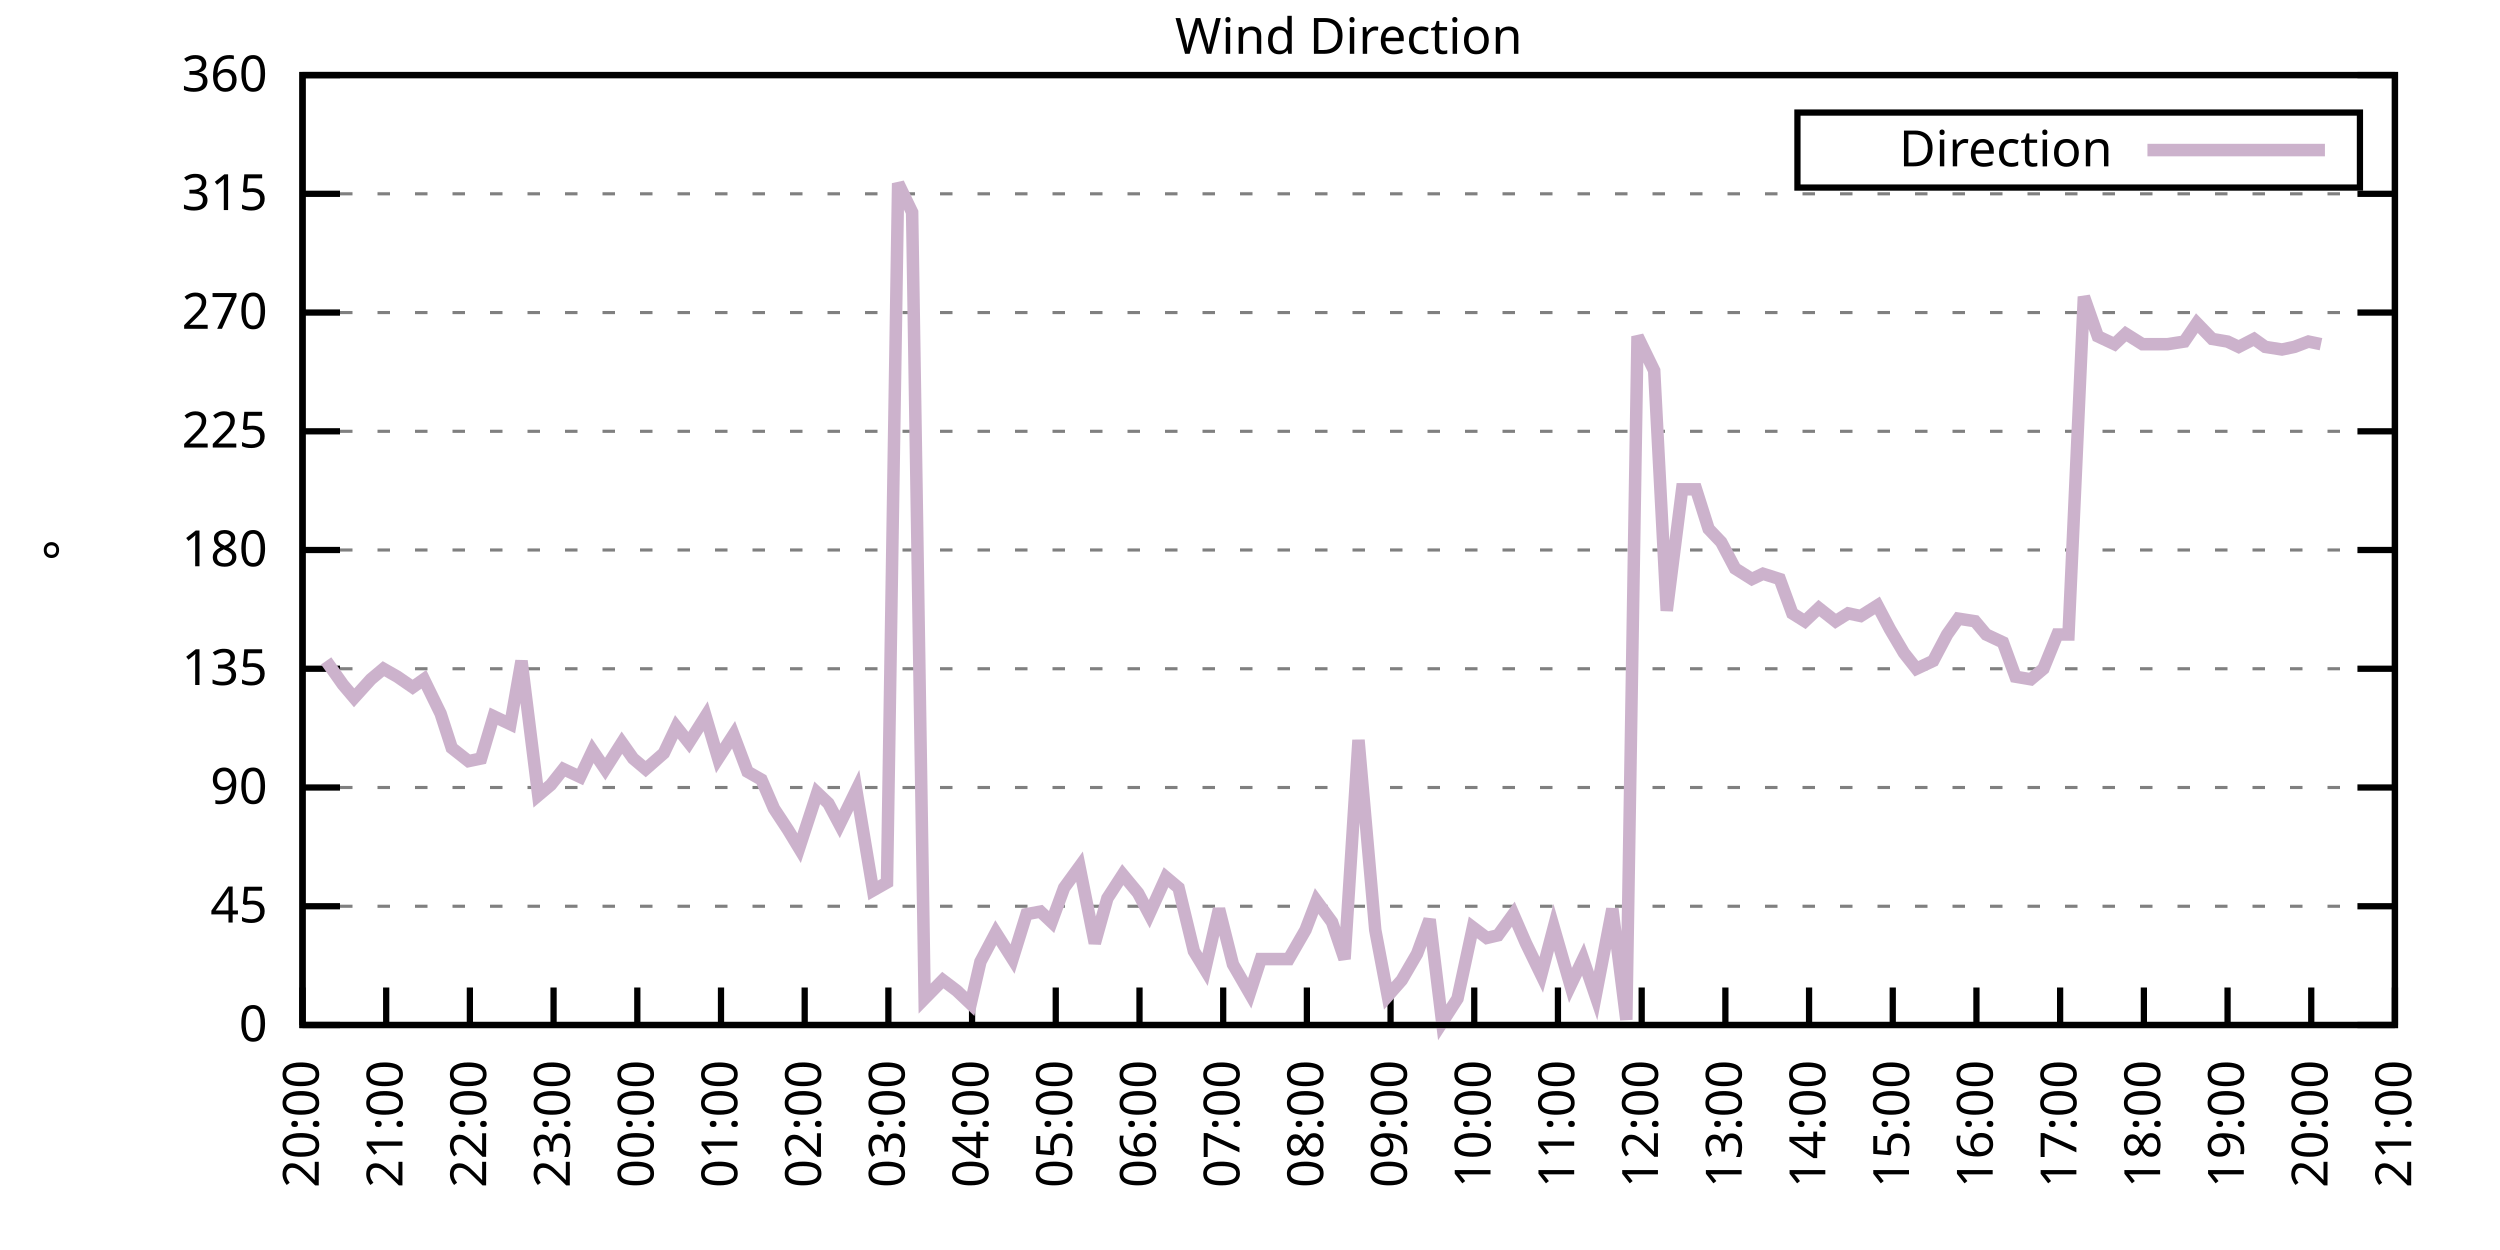
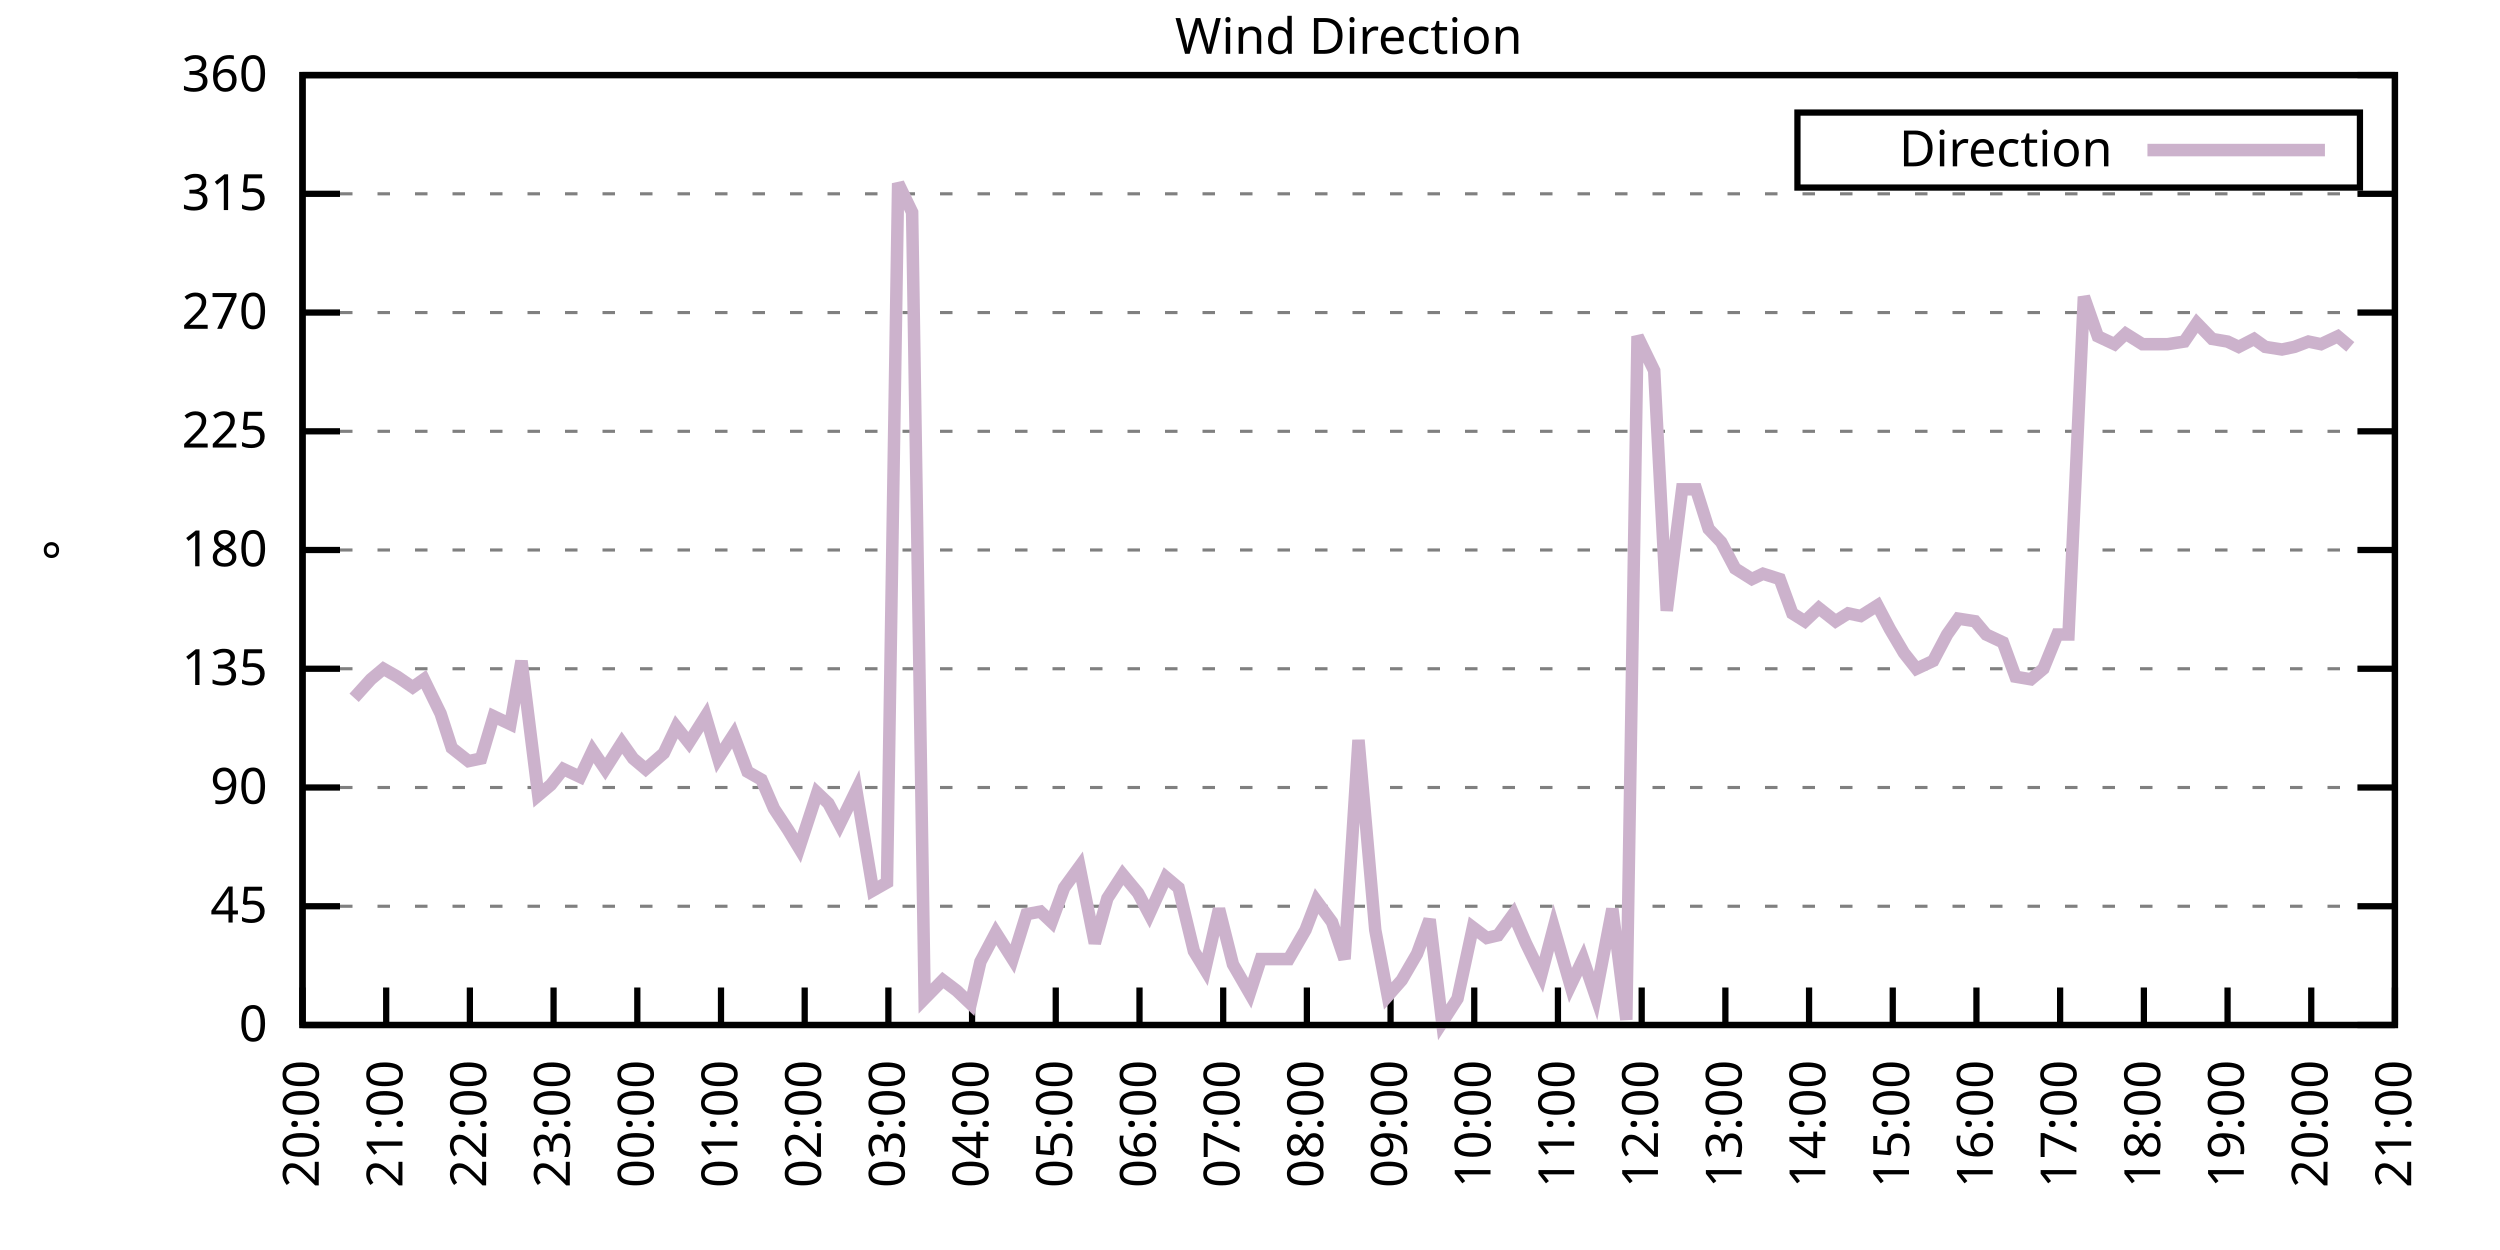
<svg xmlns="http://www.w3.org/2000/svg" xmlns:xlink="http://www.w3.org/1999/xlink" width="400" height="200" viewBox="0 0 400 200">
  <g id="gnuplot_canvas">
    <rect x="0" y="0" width="400" height="200" fill="none" />
    <defs>
      <circle id="gpDot" r="0.5" stroke-width="0.5" stroke="currentColor" />
      <path id="gpPt0" stroke-width="0.333" stroke="currentColor" d="M-1,0 h2 M0,-1 v2" />
      <path id="gpPt1" stroke-width="0.333" stroke="currentColor" d="M-1,-1 L1,1 M1,-1 L-1,1" />
      <path id="gpPt2" stroke-width="0.333" stroke="currentColor" d="M-1,0 L1,0 M0,-1 L0,1 M-1,-1 L1,1 M-1,1 L1,-1" />
      <rect id="gpPt3" stroke-width="0.333" stroke="currentColor" x="-1" y="-1" width="2" height="2" />
      <rect id="gpPt4" stroke-width="0.333" stroke="currentColor" fill="currentColor" x="-1" y="-1" width="2" height="2" />
      <circle id="gpPt5" stroke-width="0.333" stroke="currentColor" cx="0" cy="0" r="1" />
      <use xlink:href="#gpPt5" id="gpPt6" fill="currentColor" stroke="none" />
      <path id="gpPt7" stroke-width="0.333" stroke="currentColor" d="M0,-1.33 L-1.33,0.67 L1.33,0.67 z" />
      <use xlink:href="#gpPt7" id="gpPt8" fill="currentColor" stroke="none" />
      <use xlink:href="#gpPt7" id="gpPt9" stroke="currentColor" transform="rotate(180)" />
      <use xlink:href="#gpPt9" id="gpPt10" fill="currentColor" stroke="none" />
      <use xlink:href="#gpPt3" id="gpPt11" stroke="currentColor" transform="rotate(45)" />
      <use xlink:href="#gpPt11" id="gpPt12" fill="currentColor" stroke="none" />
      <path id="gpPt13" stroke-width="0.333" stroke="currentColor" d="M0,1.330 L1.265,0.411 L0.782,-1.067 L-0.782,-1.076 L-1.265,0.411 z" />
      <use xlink:href="#gpPt13" id="gpPt14" fill="currentColor" stroke="none" />
      <filter id="textbox" filterUnits="objectBoundingBox" x="0" y="0" height="1" width="1">
        <feFlood flood-color="white" flood-opacity="1" result="bgnd" />
        <feComposite in="SourceGraphic" in2="bgnd" operator="atop" />
      </filter>
      <filter id="greybox" filterUnits="objectBoundingBox" x="0" y="0" height="1" width="1">
        <feFlood flood-color="lightgrey" flood-opacity="1" result="grey" />
        <feComposite in="SourceGraphic" in2="grey" operator="atop" />
      </filter>
    </defs>
    <g fill="none" color="white" stroke="currentColor" stroke-width="1.00" stroke-linecap="butt" stroke-linejoin="miter">
</g>
    <g fill="none" color="black" stroke="currentColor" stroke-width="1.00" stroke-linecap="butt" stroke-linejoin="miter">
      <g stroke="none" shape-rendering="crispEdges">
        <polygon fill="rgb(255, 255, 255)" points="48.40,164.00 383.18,164.00 383.18,12.02 48.40,12.02 " />
      </g>
    </g>
    <g fill="none" color="black" stroke="currentColor" stroke-width="1.00" stroke-linecap="butt" stroke-linejoin="miter">
</g>
    <g fill="none" color="black" stroke="black" stroke-width="0.50" stroke-linecap="butt" stroke-linejoin="miter">
</g>
    <g fill="none" color="gray" stroke="currentColor" stroke-width="0.50" stroke-linecap="butt" stroke-linejoin="miter">
      <path stroke="gray" stroke-dasharray="2,4" class="gridline" d="M48.40,164.00 L383.19,164.00  " />
    </g>
    <g fill="none" color="gray" stroke="gray" stroke-width="1.00" stroke-linecap="butt" stroke-linejoin="miter">
</g>
    <g fill="none" color="black" stroke="currentColor" stroke-width="1.00" stroke-linecap="butt" stroke-linejoin="miter">
      <path stroke="black" d="M48.40,164.00 L54.40,164.00 M383.19,164.00 L377.19,164.00  " />
      <g transform="translate(42.80,166.60)" stroke="none" fill="black" font-family="Sans" font-size="8.00" text-anchor="end">
        <text>
          <tspan font-family="Sans"> 0</tspan>
        </text>
      </g>
    </g>
    <g fill="none" color="black" stroke="currentColor" stroke-width="1.00" stroke-linecap="butt" stroke-linejoin="miter">
</g>
    <g fill="none" color="black" stroke="black" stroke-width="0.50" stroke-linecap="butt" stroke-linejoin="miter">
</g>
    <g fill="none" color="gray" stroke="currentColor" stroke-width="0.50" stroke-linecap="butt" stroke-linejoin="miter">
      <path stroke="gray" stroke-dasharray="2,4" class="gridline" d="M48.40,145.00 L383.19,145.00  " />
    </g>
    <g fill="none" color="gray" stroke="gray" stroke-width="1.00" stroke-linecap="butt" stroke-linejoin="miter">
</g>
    <g fill="none" color="black" stroke="currentColor" stroke-width="1.00" stroke-linecap="butt" stroke-linejoin="miter">
      <path stroke="black" d="M48.40,145.00 L54.40,145.00 M383.19,145.00 L377.19,145.00  " />
      <g transform="translate(42.80,147.60)" stroke="none" fill="black" font-family="Sans" font-size="8.00" text-anchor="end">
        <text>
          <tspan font-family="Sans"> 45</tspan>
        </text>
      </g>
    </g>
    <g fill="none" color="black" stroke="currentColor" stroke-width="1.00" stroke-linecap="butt" stroke-linejoin="miter">
</g>
    <g fill="none" color="black" stroke="black" stroke-width="0.50" stroke-linecap="butt" stroke-linejoin="miter">
</g>
    <g fill="none" color="gray" stroke="currentColor" stroke-width="0.50" stroke-linecap="butt" stroke-linejoin="miter">
      <path stroke="gray" stroke-dasharray="2,4" class="gridline" d="M48.40,126.00 L383.19,126.00  " />
    </g>
    <g fill="none" color="gray" stroke="gray" stroke-width="1.00" stroke-linecap="butt" stroke-linejoin="miter">
</g>
    <g fill="none" color="black" stroke="currentColor" stroke-width="1.00" stroke-linecap="butt" stroke-linejoin="miter">
      <path stroke="black" d="M48.40,126.00 L54.40,126.00 M383.19,126.00 L377.19,126.00  " />
      <g transform="translate(42.80,128.60)" stroke="none" fill="black" font-family="Sans" font-size="8.00" text-anchor="end">
        <text>
          <tspan font-family="Sans"> 90</tspan>
        </text>
      </g>
    </g>
    <g fill="none" color="black" stroke="currentColor" stroke-width="1.00" stroke-linecap="butt" stroke-linejoin="miter">
</g>
    <g fill="none" color="black" stroke="black" stroke-width="0.50" stroke-linecap="butt" stroke-linejoin="miter">
</g>
    <g fill="none" color="gray" stroke="currentColor" stroke-width="0.50" stroke-linecap="butt" stroke-linejoin="miter">
      <path stroke="gray" stroke-dasharray="2,4" class="gridline" d="M48.40,107.00 L383.19,107.00  " />
    </g>
    <g fill="none" color="gray" stroke="gray" stroke-width="1.00" stroke-linecap="butt" stroke-linejoin="miter">
</g>
    <g fill="none" color="black" stroke="currentColor" stroke-width="1.00" stroke-linecap="butt" stroke-linejoin="miter">
      <path stroke="black" d="M48.40,107.00 L54.40,107.00 M383.19,107.00 L377.19,107.00  " />
      <g transform="translate(42.80,109.60)" stroke="none" fill="black" font-family="Sans" font-size="8.00" text-anchor="end">
        <text>
          <tspan font-family="Sans"> 135</tspan>
        </text>
      </g>
    </g>
    <g fill="none" color="black" stroke="currentColor" stroke-width="1.00" stroke-linecap="butt" stroke-linejoin="miter">
</g>
    <g fill="none" color="black" stroke="black" stroke-width="0.50" stroke-linecap="butt" stroke-linejoin="miter">
</g>
    <g fill="none" color="gray" stroke="currentColor" stroke-width="0.50" stroke-linecap="butt" stroke-linejoin="miter">
      <path stroke="gray" stroke-dasharray="2,4" class="gridline" d="M48.40,88.00 L383.19,88.00  " />
    </g>
    <g fill="none" color="gray" stroke="gray" stroke-width="1.00" stroke-linecap="butt" stroke-linejoin="miter">
</g>
    <g fill="none" color="black" stroke="currentColor" stroke-width="1.00" stroke-linecap="butt" stroke-linejoin="miter">
      <path stroke="black" d="M48.40,88.00 L54.40,88.00 M383.19,88.00 L377.19,88.00  " />
      <g transform="translate(42.80,90.60)" stroke="none" fill="black" font-family="Sans" font-size="8.00" text-anchor="end">
        <text>
          <tspan font-family="Sans"> 180</tspan>
        </text>
      </g>
    </g>
    <g fill="none" color="black" stroke="currentColor" stroke-width="1.00" stroke-linecap="butt" stroke-linejoin="miter">
</g>
    <g fill="none" color="black" stroke="black" stroke-width="0.50" stroke-linecap="butt" stroke-linejoin="miter">
</g>
    <g fill="none" color="gray" stroke="currentColor" stroke-width="0.50" stroke-linecap="butt" stroke-linejoin="miter">
      <path stroke="gray" stroke-dasharray="2,4" class="gridline" d="M48.40,69.01 L383.19,69.01  " />
    </g>
    <g fill="none" color="gray" stroke="gray" stroke-width="1.00" stroke-linecap="butt" stroke-linejoin="miter">
</g>
    <g fill="none" color="black" stroke="currentColor" stroke-width="1.00" stroke-linecap="butt" stroke-linejoin="miter">
      <path stroke="black" d="M48.40,69.01 L54.40,69.01 M383.19,69.01 L377.19,69.01  " />
      <g transform="translate(42.80,71.61)" stroke="none" fill="black" font-family="Sans" font-size="8.00" text-anchor="end">
        <text>
          <tspan font-family="Sans"> 225</tspan>
        </text>
      </g>
    </g>
    <g fill="none" color="black" stroke="currentColor" stroke-width="1.00" stroke-linecap="butt" stroke-linejoin="miter">
</g>
    <g fill="none" color="black" stroke="black" stroke-width="0.50" stroke-linecap="butt" stroke-linejoin="miter">
</g>
    <g fill="none" color="gray" stroke="currentColor" stroke-width="0.50" stroke-linecap="butt" stroke-linejoin="miter">
      <path stroke="gray" stroke-dasharray="2,4" class="gridline" d="M48.40,50.01 L383.19,50.01  " />
    </g>
    <g fill="none" color="gray" stroke="gray" stroke-width="1.00" stroke-linecap="butt" stroke-linejoin="miter">
</g>
    <g fill="none" color="black" stroke="currentColor" stroke-width="1.00" stroke-linecap="butt" stroke-linejoin="miter">
      <path stroke="black" d="M48.40,50.01 L54.40,50.01 M383.19,50.01 L377.19,50.01  " />
      <g transform="translate(42.80,52.61)" stroke="none" fill="black" font-family="Sans" font-size="8.00" text-anchor="end">
        <text>
          <tspan font-family="Sans"> 270</tspan>
        </text>
      </g>
    </g>
    <g fill="none" color="black" stroke="currentColor" stroke-width="1.00" stroke-linecap="butt" stroke-linejoin="miter">
</g>
    <g fill="none" color="black" stroke="black" stroke-width="0.50" stroke-linecap="butt" stroke-linejoin="miter">
</g>
    <g fill="none" color="gray" stroke="currentColor" stroke-width="0.50" stroke-linecap="butt" stroke-linejoin="miter">
      <path stroke="gray" stroke-dasharray="2,4" class="gridline" d="M48.40,31.01 L383.19,31.01  " />
    </g>
    <g fill="none" color="gray" stroke="gray" stroke-width="1.00" stroke-linecap="butt" stroke-linejoin="miter">
</g>
    <g fill="none" color="black" stroke="currentColor" stroke-width="1.00" stroke-linecap="butt" stroke-linejoin="miter">
      <path stroke="black" d="M48.40,31.01 L54.40,31.01 M383.19,31.01 L377.19,31.01  " />
      <g transform="translate(42.80,33.61)" stroke="none" fill="black" font-family="Sans" font-size="8.00" text-anchor="end">
        <text>
          <tspan font-family="Sans"> 315</tspan>
        </text>
      </g>
    </g>
    <g fill="none" color="black" stroke="currentColor" stroke-width="1.00" stroke-linecap="butt" stroke-linejoin="miter">
</g>
    <g fill="none" color="black" stroke="black" stroke-width="0.50" stroke-linecap="butt" stroke-linejoin="miter">
</g>
    <g fill="none" color="gray" stroke="currentColor" stroke-width="0.50" stroke-linecap="butt" stroke-linejoin="miter">
      <path stroke="gray" stroke-dasharray="2,4" class="gridline" d="M48.40,12.01 L383.19,12.01  " />
    </g>
    <g fill="none" color="gray" stroke="gray" stroke-width="1.00" stroke-linecap="butt" stroke-linejoin="miter">
</g>
    <g fill="none" color="black" stroke="currentColor" stroke-width="1.00" stroke-linecap="butt" stroke-linejoin="miter">
      <path stroke="black" d="M48.40,12.01 L54.40,12.01 M383.19,12.01 L377.19,12.01  " />
      <g transform="translate(42.80,14.61)" stroke="none" fill="black" font-family="Sans" font-size="8.00" text-anchor="end">
        <text>
          <tspan font-family="Sans"> 360</tspan>
        </text>
      </g>
    </g>
    <g fill="none" color="black" stroke="currentColor" stroke-width="1.00" stroke-linecap="butt" stroke-linejoin="miter">
      <path stroke="black" d="M48.40,164.00 L48.40,158.00  " />
      <g transform="translate(51.00,169.60) rotate(270.00)" stroke="none" fill="black" font-family="Sans" font-size="8.00" text-anchor="end">
        <text>
          <tspan font-family="Sans">20:00</tspan>
        </text>
      </g>
    </g>
    <g fill="none" color="black" stroke="currentColor" stroke-width="1.00" stroke-linecap="butt" stroke-linejoin="miter">
      <path stroke="black" d="M61.79,164.00 L61.79,158.00  " />
      <g transform="translate(64.39,169.60) rotate(270.00)" stroke="none" fill="black" font-family="Sans" font-size="8.00" text-anchor="end">
        <text>
          <tspan font-family="Sans">21:00</tspan>
        </text>
      </g>
    </g>
    <g fill="none" color="black" stroke="currentColor" stroke-width="1.00" stroke-linecap="butt" stroke-linejoin="miter">
      <path stroke="black" d="M75.18,164.00 L75.18,158.00  " />
      <g transform="translate(77.78,169.60) rotate(270.00)" stroke="none" fill="black" font-family="Sans" font-size="8.00" text-anchor="end">
        <text>
          <tspan font-family="Sans">22:00</tspan>
        </text>
      </g>
    </g>
    <g fill="none" color="black" stroke="currentColor" stroke-width="1.00" stroke-linecap="butt" stroke-linejoin="miter">
      <path stroke="black" d="M88.57,164.00 L88.57,158.00  " />
      <g transform="translate(91.17,169.60) rotate(270.00)" stroke="none" fill="black" font-family="Sans" font-size="8.00" text-anchor="end">
        <text>
          <tspan font-family="Sans">23:00</tspan>
        </text>
      </g>
    </g>
    <g fill="none" color="black" stroke="currentColor" stroke-width="1.00" stroke-linecap="butt" stroke-linejoin="miter">
      <path stroke="black" d="M101.97,164.00 L101.97,158.00  " />
      <g transform="translate(104.57,169.60) rotate(270.00)" stroke="none" fill="black" font-family="Sans" font-size="8.00" text-anchor="end">
        <text>
          <tspan font-family="Sans">00:00</tspan>
        </text>
      </g>
    </g>
    <g fill="none" color="black" stroke="currentColor" stroke-width="1.00" stroke-linecap="butt" stroke-linejoin="miter">
      <path stroke="black" d="M115.36,164.00 L115.36,158.00  " />
      <g transform="translate(117.96,169.60) rotate(270.00)" stroke="none" fill="black" font-family="Sans" font-size="8.00" text-anchor="end">
        <text>
          <tspan font-family="Sans">01:00</tspan>
        </text>
      </g>
    </g>
    <g fill="none" color="black" stroke="currentColor" stroke-width="1.00" stroke-linecap="butt" stroke-linejoin="miter">
      <path stroke="black" d="M128.75,164.00 L128.75,158.00  " />
      <g transform="translate(131.35,169.60) rotate(270.00)" stroke="none" fill="black" font-family="Sans" font-size="8.00" text-anchor="end">
        <text>
          <tspan font-family="Sans">02:00</tspan>
        </text>
      </g>
    </g>
    <g fill="none" color="black" stroke="currentColor" stroke-width="1.00" stroke-linecap="butt" stroke-linejoin="miter">
      <path stroke="black" d="M142.14,164.00 L142.14,158.00  " />
      <g transform="translate(144.74,169.60) rotate(270.00)" stroke="none" fill="black" font-family="Sans" font-size="8.00" text-anchor="end">
        <text>
          <tspan font-family="Sans">03:00</tspan>
        </text>
      </g>
    </g>
    <g fill="none" color="black" stroke="currentColor" stroke-width="1.00" stroke-linecap="butt" stroke-linejoin="miter">
      <path stroke="black" d="M155.53,164.00 L155.53,158.00  " />
      <g transform="translate(158.13,169.60) rotate(270.00)" stroke="none" fill="black" font-family="Sans" font-size="8.00" text-anchor="end">
        <text>
          <tspan font-family="Sans">04:00</tspan>
        </text>
      </g>
    </g>
    <g fill="none" color="black" stroke="currentColor" stroke-width="1.00" stroke-linecap="butt" stroke-linejoin="miter">
      <path stroke="black" d="M168.92,164.00 L168.92,158.00  " />
      <g transform="translate(171.52,169.60) rotate(270.00)" stroke="none" fill="black" font-family="Sans" font-size="8.00" text-anchor="end">
        <text>
          <tspan font-family="Sans">05:00</tspan>
        </text>
      </g>
    </g>
    <g fill="none" color="black" stroke="currentColor" stroke-width="1.00" stroke-linecap="butt" stroke-linejoin="miter">
      <path stroke="black" d="M182.32,164.00 L182.32,158.00  " />
      <g transform="translate(184.92,169.60) rotate(270.00)" stroke="none" fill="black" font-family="Sans" font-size="8.00" text-anchor="end">
        <text>
          <tspan font-family="Sans">06:00</tspan>
        </text>
      </g>
    </g>
    <g fill="none" color="black" stroke="currentColor" stroke-width="1.00" stroke-linecap="butt" stroke-linejoin="miter">
      <path stroke="black" d="M195.71,164.00 L195.71,158.00  " />
      <g transform="translate(198.31,169.60) rotate(270.00)" stroke="none" fill="black" font-family="Sans" font-size="8.00" text-anchor="end">
        <text>
          <tspan font-family="Sans">07:00</tspan>
        </text>
      </g>
    </g>
    <g fill="none" color="black" stroke="currentColor" stroke-width="1.00" stroke-linecap="butt" stroke-linejoin="miter">
      <path stroke="black" d="M209.10,164.00 L209.10,158.00  " />
      <g transform="translate(211.70,169.60) rotate(270.00)" stroke="none" fill="black" font-family="Sans" font-size="8.00" text-anchor="end">
        <text>
          <tspan font-family="Sans">08:00</tspan>
        </text>
      </g>
    </g>
    <g fill="none" color="black" stroke="currentColor" stroke-width="1.00" stroke-linecap="butt" stroke-linejoin="miter">
      <path stroke="black" d="M222.49,164.00 L222.49,158.00  " />
      <g transform="translate(225.09,169.60) rotate(270.00)" stroke="none" fill="black" font-family="Sans" font-size="8.00" text-anchor="end">
        <text>
          <tspan font-family="Sans">09:00</tspan>
        </text>
      </g>
    </g>
    <g fill="none" color="black" stroke="currentColor" stroke-width="1.00" stroke-linecap="butt" stroke-linejoin="miter">
      <path stroke="black" d="M235.88,164.00 L235.88,158.00  " />
      <g transform="translate(238.48,169.60) rotate(270.00)" stroke="none" fill="black" font-family="Sans" font-size="8.00" text-anchor="end">
        <text>
          <tspan font-family="Sans">10:00</tspan>
        </text>
      </g>
    </g>
    <g fill="none" color="black" stroke="currentColor" stroke-width="1.00" stroke-linecap="butt" stroke-linejoin="miter">
      <path stroke="black" d="M249.27,164.00 L249.27,158.00  " />
      <g transform="translate(251.87,169.60) rotate(270.00)" stroke="none" fill="black" font-family="Sans" font-size="8.00" text-anchor="end">
        <text>
          <tspan font-family="Sans">11:00</tspan>
        </text>
      </g>
    </g>
    <g fill="none" color="black" stroke="currentColor" stroke-width="1.00" stroke-linecap="butt" stroke-linejoin="miter">
      <path stroke="black" d="M262.67,164.00 L262.67,158.00  " />
      <g transform="translate(265.27,169.60) rotate(270.00)" stroke="none" fill="black" font-family="Sans" font-size="8.00" text-anchor="end">
        <text>
          <tspan font-family="Sans">12:00</tspan>
        </text>
      </g>
    </g>
    <g fill="none" color="black" stroke="currentColor" stroke-width="1.00" stroke-linecap="butt" stroke-linejoin="miter">
      <path stroke="black" d="M276.06,164.00 L276.06,158.00  " />
      <g transform="translate(278.66,169.60) rotate(270.00)" stroke="none" fill="black" font-family="Sans" font-size="8.00" text-anchor="end">
        <text>
          <tspan font-family="Sans">13:00</tspan>
        </text>
      </g>
    </g>
    <g fill="none" color="black" stroke="currentColor" stroke-width="1.00" stroke-linecap="butt" stroke-linejoin="miter">
      <path stroke="black" d="M289.45,164.00 L289.45,158.00  " />
      <g transform="translate(292.05,169.60) rotate(270.00)" stroke="none" fill="black" font-family="Sans" font-size="8.00" text-anchor="end">
        <text>
          <tspan font-family="Sans">14:00</tspan>
        </text>
      </g>
    </g>
    <g fill="none" color="black" stroke="currentColor" stroke-width="1.00" stroke-linecap="butt" stroke-linejoin="miter">
      <path stroke="black" d="M302.84,164.00 L302.84,158.00  " />
      <g transform="translate(305.44,169.60) rotate(270.00)" stroke="none" fill="black" font-family="Sans" font-size="8.00" text-anchor="end">
        <text>
          <tspan font-family="Sans">15:00</tspan>
        </text>
      </g>
    </g>
    <g fill="none" color="black" stroke="currentColor" stroke-width="1.00" stroke-linecap="butt" stroke-linejoin="miter">
      <path stroke="black" d="M316.23,164.00 L316.23,158.00  " />
      <g transform="translate(318.83,169.60) rotate(270.00)" stroke="none" fill="black" font-family="Sans" font-size="8.00" text-anchor="end">
        <text>
          <tspan font-family="Sans">16:00</tspan>
        </text>
      </g>
    </g>
    <g fill="none" color="black" stroke="currentColor" stroke-width="1.00" stroke-linecap="butt" stroke-linejoin="miter">
      <path stroke="black" d="M329.62,164.00 L329.62,158.00  " />
      <g transform="translate(332.22,169.60) rotate(270.00)" stroke="none" fill="black" font-family="Sans" font-size="8.00" text-anchor="end">
        <text>
          <tspan font-family="Sans">17:00</tspan>
        </text>
      </g>
    </g>
    <g fill="none" color="black" stroke="currentColor" stroke-width="1.00" stroke-linecap="butt" stroke-linejoin="miter">
      <path stroke="black" d="M343.02,164.00 L343.02,158.00  " />
      <g transform="translate(345.62,169.60) rotate(270.00)" stroke="none" fill="black" font-family="Sans" font-size="8.00" text-anchor="end">
        <text>
          <tspan font-family="Sans">18:00</tspan>
        </text>
      </g>
    </g>
    <g fill="none" color="black" stroke="currentColor" stroke-width="1.00" stroke-linecap="butt" stroke-linejoin="miter">
      <path stroke="black" d="M356.41,164.00 L356.41,158.00  " />
      <g transform="translate(359.01,169.60) rotate(270.00)" stroke="none" fill="black" font-family="Sans" font-size="8.00" text-anchor="end">
        <text>
          <tspan font-family="Sans">19:00</tspan>
        </text>
      </g>
    </g>
    <g fill="none" color="black" stroke="currentColor" stroke-width="1.00" stroke-linecap="butt" stroke-linejoin="miter">
      <path stroke="black" d="M369.80,164.00 L369.80,158.00  " />
      <g transform="translate(372.40,169.60) rotate(270.00)" stroke="none" fill="black" font-family="Sans" font-size="8.00" text-anchor="end">
        <text>
          <tspan font-family="Sans">20:00</tspan>
        </text>
      </g>
    </g>
    <g fill="none" color="black" stroke="currentColor" stroke-width="1.00" stroke-linecap="butt" stroke-linejoin="miter">
      <path stroke="black" d="M383.19,164.00 L383.19,158.00  " />
      <g transform="translate(385.79,169.60) rotate(270.00)" stroke="none" fill="black" font-family="Sans" font-size="8.00" text-anchor="end">
        <text>
          <tspan font-family="Sans">21:00</tspan>
        </text>
      </g>
    </g>
    <g fill="none" color="black" stroke="currentColor" stroke-width="1.00" stroke-linecap="butt" stroke-linejoin="miter">
</g>
    <g fill="none" color="black" stroke="currentColor" stroke-width="1.00" stroke-linecap="butt" stroke-linejoin="miter">
      <path stroke="black" d="M48.40,12.01 L48.40,164.00 L383.19,164.00 L383.19,12.01 L48.40,12.01 Z  " />
    </g>
    <g fill="none" color="black" stroke="currentColor" stroke-width="1.00" stroke-linecap="butt" stroke-linejoin="miter">
</g>
    <g fill="none" color="black" stroke="currentColor" stroke-width="1.00" stroke-linecap="butt" stroke-linejoin="miter">
      <path stroke="black" d="M287.59,30.01 L287.59,18.01 L377.59,18.01 L377.59,30.01 L287.59,30.01 Z  " />
    </g>
    <g id="Wind_direction_plot_1">
      <g fill="none" color="white" stroke="black" stroke-width="2.00" stroke-linecap="butt" stroke-linejoin="miter">
</g>
      <g fill="none" color="black" stroke="currentColor" stroke-width="2.00" stroke-linecap="butt" stroke-linejoin="miter">
        <g transform="translate(337.99,26.61)" stroke="none" fill="black" font-family="Sans" font-size="8.00" text-anchor="end">
          <text>
            <tspan font-family="Sans">Direction</tspan>
          </text>
        </g>
      </g>
      <g fill="none" color="black" stroke="currentColor" stroke-width="2.00" stroke-linecap="butt" stroke-linejoin="miter">
-         <path stroke="rgb(204, 178, 204)" d="M343.59,24.01 L371.99,24.01 M52.19,105.74 L54.87,109.54 L56.66,111.65 L59.34,108.69 L61.35,107.00 L63.58,108.27   L66.03,109.96 L67.82,108.69 L70.50,114.18 L72.28,119.67 L74.96,121.78 L76.97,121.36 L78.98,114.60 L81.66,115.87   L83.44,105.74 L86.12,127.27 L88.13,125.58 L90.14,123.05 L92.82,124.31 L94.82,120.09 L96.83,123.05 L99.51,118.83   L101.30,121.36 L103.31,123.05 L106.21,120.51 L108.22,116.29 L110.22,118.83 L112.90,114.60 L114.91,121.36 L117.37,117.56   L119.60,123.47 L121.83,124.74 L123.84,129.38 L126.07,132.76 L127.86,135.71 L130.76,126.85 L132.54,128.54 L134.33,131.91   L137.01,126.42 L139.69,142.47 L141.92,141.20 L143.70,29.32 L145.94,33.96 L147.94,159.78 L150.85,156.82 L153.08,158.51   L155.31,160.62 L156.87,153.87 L159.33,149.22 L162.01,153.45 L164.24,146.27 L166.47,145.85 L168.25,147.53 L170.26,142.05   L172.72,138.67 L175.17,150.91 L177.18,143.73 L179.64,139.93 L182.09,142.89 L183.88,146.27 L186.56,140.36 L188.57,142.05   L191.02,152.18 L192.81,155.13 L195.04,145.42 L197.27,154.29 L199.95,158.93 L201.73,153.45 L204.41,153.45 L206.20,153.45   L208.88,148.80 L210.66,144.16 L213.12,147.53 L215.13,153.45 L217.36,118.40 L220.04,148.80 L222.04,159.36 L224.28,156.82   L226.73,152.60 L228.74,147.11 L230.75,163.58 L233.20,159.78 L235.66,148.38 L237.89,150.07 L239.68,149.65 L242.13,146.27   L244.14,150.91 L246.60,155.98 L248.60,148.38 L251.28,157.67 L253.29,153.45 L255.30,159.36 L257.98,145.42 L260.21,163.16   L262.00,53.81 L264.67,59.30 L266.68,97.72 L269.14,78.29 L271.37,78.29 L273.38,84.63 L275.39,86.74 L277.62,90.96   L280.30,92.65 L282.08,91.80 L284.76,92.65 L286.77,98.14 L288.78,99.40 L291.01,97.29 L293.69,99.40 L295.70,98.14   L297.71,98.56 L300.39,96.87 L302.39,100.67 L304.63,104.47 L306.63,107.00 L309.31,105.74 L311.54,101.52 L313.33,98.98   L316.01,99.40 L317.79,101.52 L320.47,102.78 L322.48,108.27 L324.94,108.69 L326.95,107.00 L329.18,101.52 L330.96,101.52   L333.42,47.47 L335.65,53.81 L338.33,55.07 L340.11,53.39 L342.79,55.07 L345.02,55.07 L346.81,55.07 L349.49,54.65   L351.50,51.70 L353.95,54.23 L356.41,54.65 L358.19,55.50 L360.65,54.23 L362.43,55.50 L365.11,55.92 L367.12,55.50   L369.35,54.65 L371.36,55.07  " />
+         <path stroke="rgb(204, 178, 204)" d="M343.59,24.01 L371.99,24.01 M56.66,111.65 L59.34,108.69 L61.35,107.00 L63.58,108.27 L66.03,109.96 L67.82,108.69   L70.50,114.18 L72.28,119.67 L74.96,121.78 L76.97,121.36 L78.98,114.60 L81.66,115.87 L83.44,105.74 L86.12,127.27   L88.13,125.58 L90.14,123.05 L92.82,124.31 L94.82,120.09 L96.83,123.05 L99.51,118.83 L101.30,121.36 L103.31,123.05   L106.21,120.51 L108.22,116.29 L110.22,118.83 L112.90,114.60 L114.91,121.36 L117.37,117.56 L119.60,123.47 L121.83,124.74   L123.84,129.38 L126.07,132.76 L127.86,135.71 L130.76,126.85 L132.54,128.54 L134.33,131.91 L137.01,126.42 L139.69,142.47   L141.92,141.20 L143.70,29.32 L145.94,33.96 L147.94,159.78 L150.85,156.82 L153.08,158.51 L155.31,160.62 L156.87,153.87   L159.33,149.22 L162.01,153.45 L164.24,146.27 L166.47,145.85 L168.25,147.53 L170.26,142.05 L172.72,138.67 L175.17,150.91   L177.18,143.73 L179.64,139.93 L182.09,142.89 L183.88,146.27 L186.56,140.36 L188.57,142.05 L191.02,152.18 L192.81,155.13   L195.04,145.42 L197.27,154.29 L199.95,158.93 L201.73,153.45 L204.41,153.45 L206.20,153.45 L208.88,148.80 L210.66,144.16   L213.12,147.53 L215.13,153.45 L217.36,118.40 L220.04,148.80 L222.04,159.36 L224.28,156.82 L226.73,152.60 L228.74,147.11   L230.75,163.58 L233.20,159.78 L235.66,148.38 L237.89,150.07 L239.68,149.65 L242.13,146.27 L244.14,150.91 L246.60,155.98   L248.60,148.38 L251.28,157.67 L253.29,153.45 L255.30,159.36 L257.98,145.42 L260.21,163.16 L262.00,53.81 L264.67,59.30   L266.68,97.72 L269.14,78.29 L271.37,78.29 L273.38,84.63 L275.39,86.74 L277.62,90.96 L280.30,92.65 L282.08,91.80   L284.76,92.65 L286.77,98.14 L288.78,99.40 L291.01,97.29 L293.69,99.40 L295.70,98.14 L297.71,98.56 L300.39,96.87   L302.39,100.67 L304.63,104.47 L306.63,107.00 L309.31,105.74 L311.54,101.52 L313.33,98.98 L316.01,99.40 L317.79,101.52   L320.47,102.78 L322.48,108.27 L324.94,108.69 L326.95,107.00 L329.18,101.52 L330.96,101.52 L333.42,47.47 L335.65,53.81   L338.33,55.07 L340.11,53.39 L342.79,55.07 L345.02,55.07 L346.81,55.07 L349.49,54.65 L351.50,51.70 L353.95,54.23   L356.41,54.65 L358.19,55.50 L360.65,54.23 L362.43,55.50 L365.11,55.92 L367.12,55.50 L369.35,54.65 L371.36,55.07   L374.04,53.81 L376.05,55.50  " />
      </g>
    </g>
    <g fill="none" color="black" stroke="currentColor" stroke-width="2.00" stroke-linecap="butt" stroke-linejoin="miter">
</g>
    <g fill="none" color="black" stroke="black" stroke-width="1.00" stroke-linecap="butt" stroke-linejoin="miter">
</g>
    <g fill="none" color="black" stroke="currentColor" stroke-width="1.00" stroke-linecap="butt" stroke-linejoin="miter">
      <path stroke="black" d="M48.40,12.01 L48.40,164.00 L383.19,164.00 L383.19,12.01 L48.40,12.01 Z  " />
      <g transform="translate(12.80,88.01) rotate(270.00)" stroke="none" fill="black" font-family="Sans" font-size="8.00" text-anchor="middle">
        <text>
          <tspan font-family="Sans">°</tspan>
        </text>
      </g>
    </g>
    <g fill="none" color="black" stroke="currentColor" stroke-width="1.00" stroke-linecap="butt" stroke-linejoin="miter">
</g>
    <g fill="none" color="black" stroke="currentColor" stroke-width="1.00" stroke-linecap="butt" stroke-linejoin="miter">
      <g transform="translate(215.79,8.61)" stroke="none" fill="black" font-family="Sans" font-size="8.00" text-anchor="middle">
        <text>
          <tspan font-family="Sans">Wind Direction</tspan>
        </text>
      </g>
    </g>
    <g fill="none" color="black" stroke="currentColor" stroke-width="1.00" stroke-linecap="butt" stroke-linejoin="miter">
</g>
  </g>
</svg>
